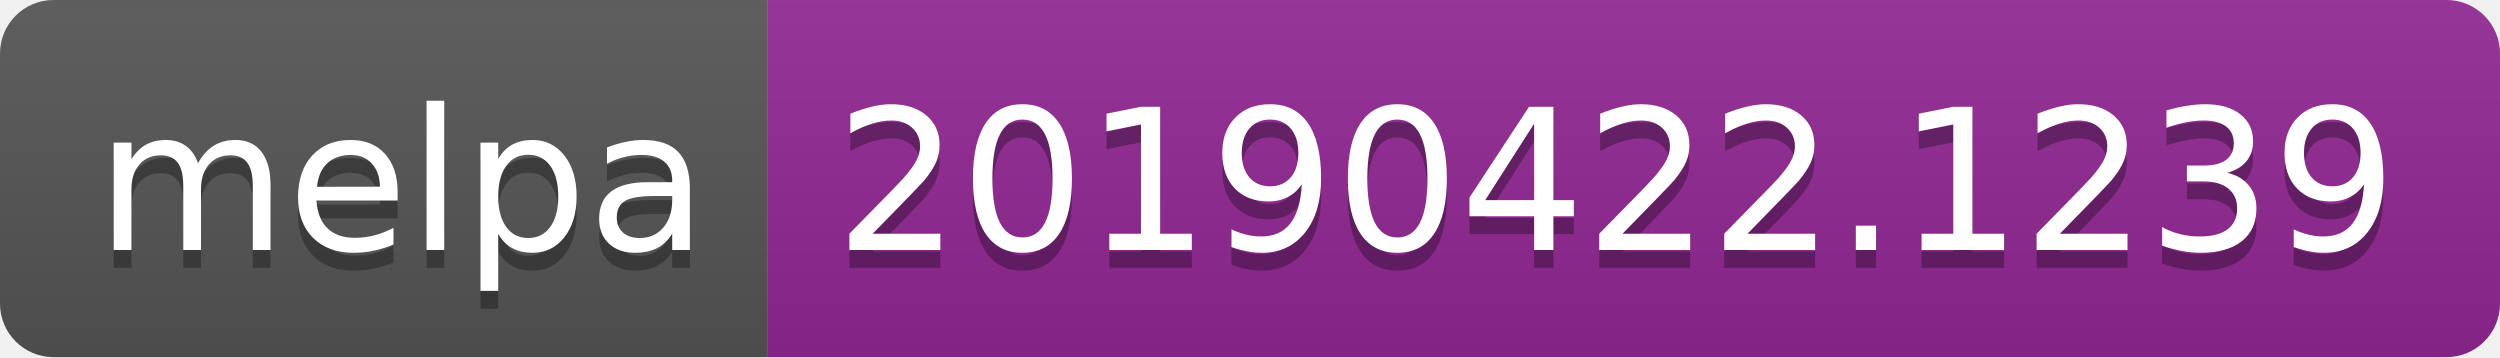
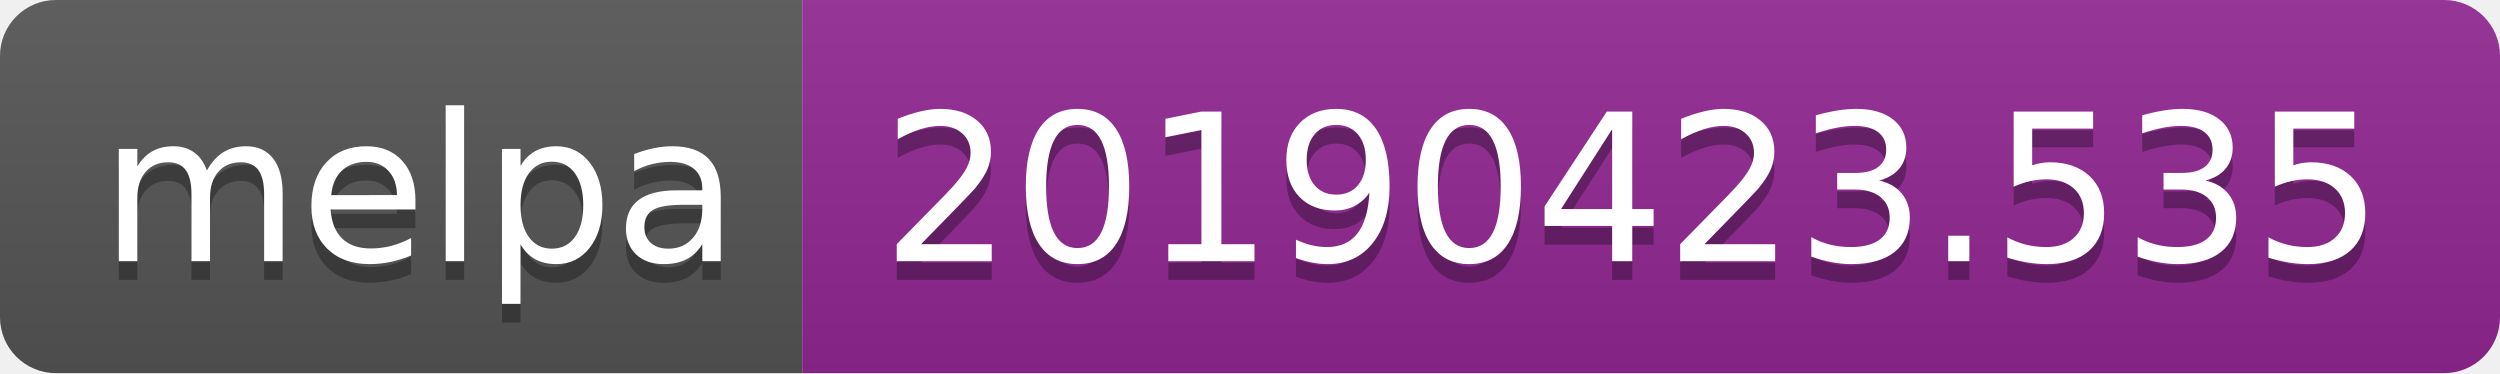
- <svg xmlns="http://www.w3.org/2000/svg" width="140" height="20">
+ <svg xmlns="http://www.w3.org/2000/svg" width="134" height="20">
  <linearGradient id="b" x2="0" y2="100%">
    <stop offset="0" stop-color="#bbb" stop-opacity=".1" />
    <stop offset="1" stop-opacity=".1" />
  </linearGradient>
  <clipPath id="a">
-     <rect width="140" height="20" rx="3" fill="#fff" />
+     <rect width="134" height="20" rx="3" fill="#fff" />
  </clipPath>
  <g clip-path="url(#a)">
    <path fill="#555" d="M0 0h43v20H0z" />
-     <path fill="#922793" d="M43 0h97v20H43z" />
-     <path fill="url(#b)" d="M0 0h140v20H0z" />
+     <path fill="#922793" d="M43 0h91v20H43z" />
+     <path fill="url(#b)" d="M0 0h134v20H0z" />
  </g>
  <g fill="#fff" text-anchor="middle" font-family="DejaVu Sans,Verdana,Geneva,sans-serif" font-size="110">
    <text x="225" y="150" fill="#010101" fill-opacity=".3" transform="scale(.1)" textLength="330">melpa</text>
    <text x="225" y="140" transform="scale(.1)" textLength="330">melpa</text>
-     <text x="905" y="150" fill="#010101" fill-opacity=".3" transform="scale(.1)" textLength="870">20190422.1239</text>
-     <text x="905" y="140" transform="scale(.1)" textLength="870">20190422.1239</text>
+     <text x="875" y="150" fill="#010101" fill-opacity=".3" transform="scale(.1)" textLength="810">20190423.535</text>
+     <text x="875" y="140" transform="scale(.1)" textLength="810">20190423.535</text>
  </g>
</svg>
